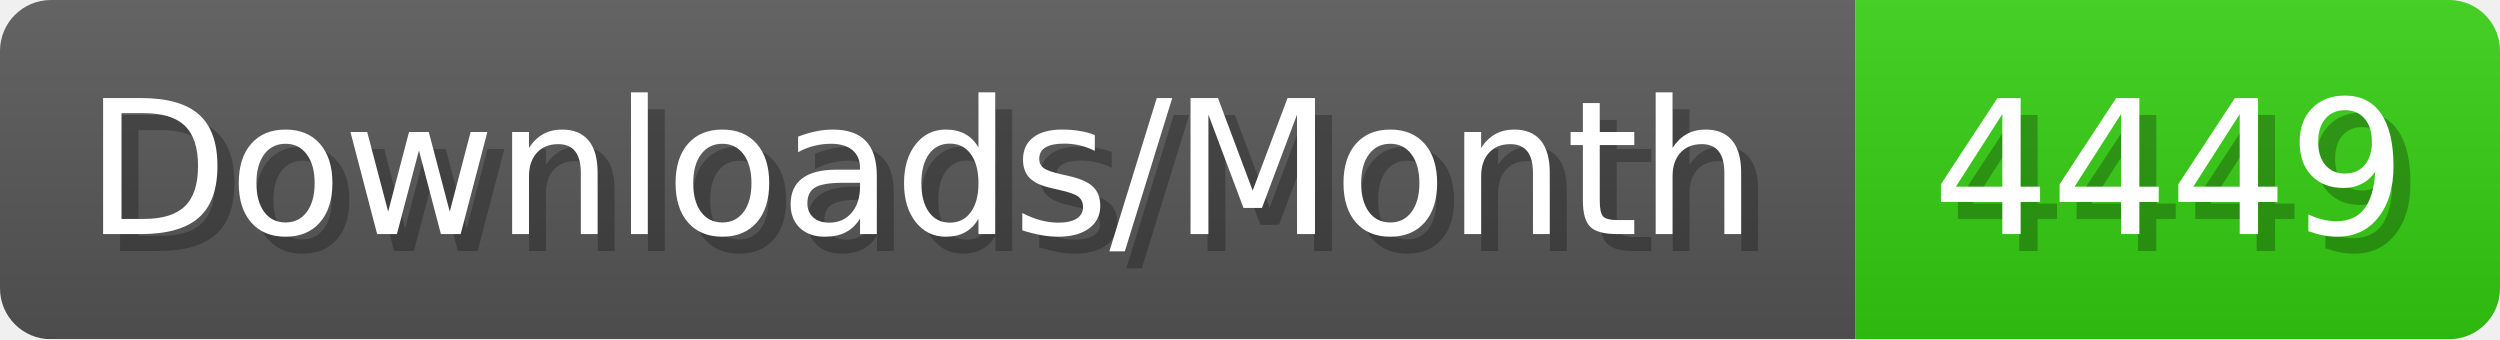
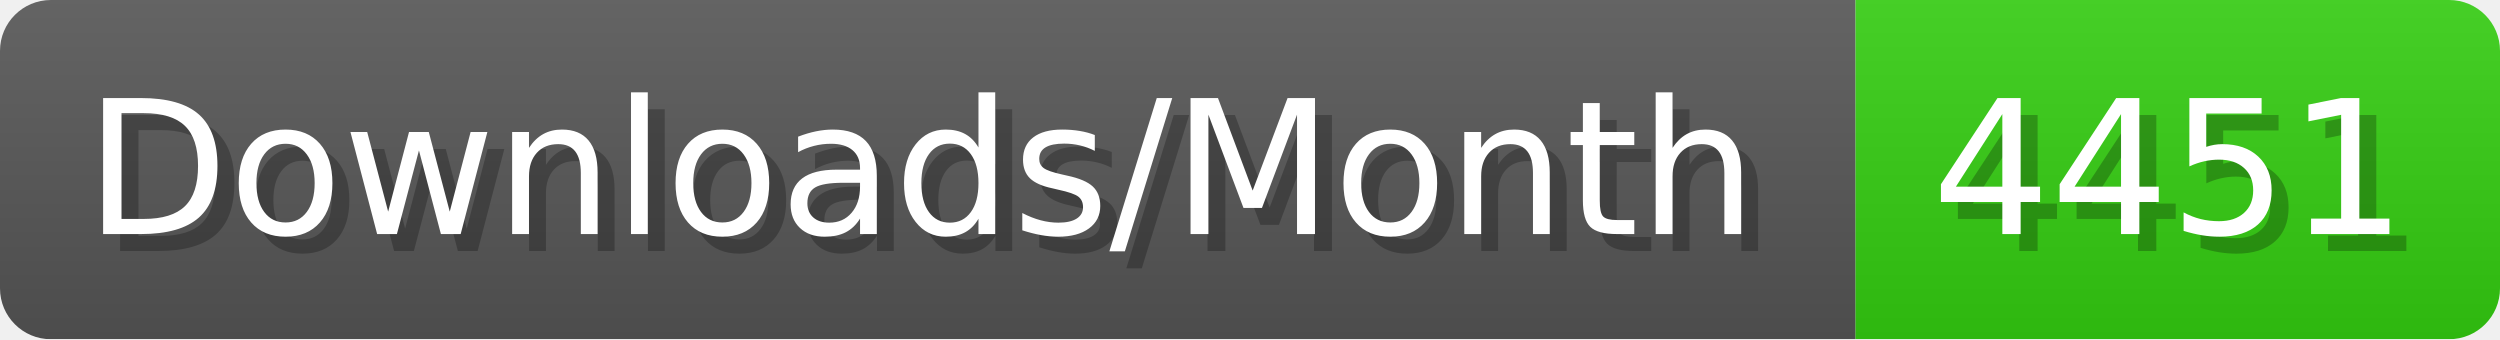
- <svg xmlns="http://www.w3.org/2000/svg" width="147.4" height="20" viewBox="0 0 1474 200" role="img" aria-label="Downloads/Month: 4449">
+ <svg xmlns="http://www.w3.org/2000/svg" width="147.4" height="20" viewBox="0 0 1474 200" role="img" aria-label="Downloads/Month: 4451">
  <linearGradient id="YlXUI" x2="0" y2="100%">
    <stop offset="0" stop-opacity=".1" stop-color="#EEE" />
    <stop offset="1" stop-opacity=".1" />
  </linearGradient>
  <mask id="JHhop">
    <rect width="1474" height="200" rx="30" fill="#FFF" />
  </mask>
  <g mask="url(#JHhop)">
    <rect width="1094" height="200" fill="#555" />
    <rect width="380" height="200" fill="#3C1" x="1094" />
    <rect width="1474" height="200" fill="url(#YlXUI)" />
  </g>
  <g aria-hidden="true" fill="#fff" text-anchor="start" font-family="Verdana,DejaVu Sans,sans-serif" font-size="110">
    <text x="60" y="148" textLength="994" fill="#000" opacity="0.25">Downloads/Month</text>
    <text x="50" y="138" textLength="994">Downloads/Month</text>
-     <text x="1149" y="148" textLength="280" fill="#000" opacity="0.25">4449</text>
-     <text x="1139" y="138" textLength="280">4449</text>
+     <text x="1149" y="148" textLength="280" fill="#000" opacity="0.25">4451</text>
+     <text x="1139" y="138" textLength="280">4451</text>
  </g>
</svg>
